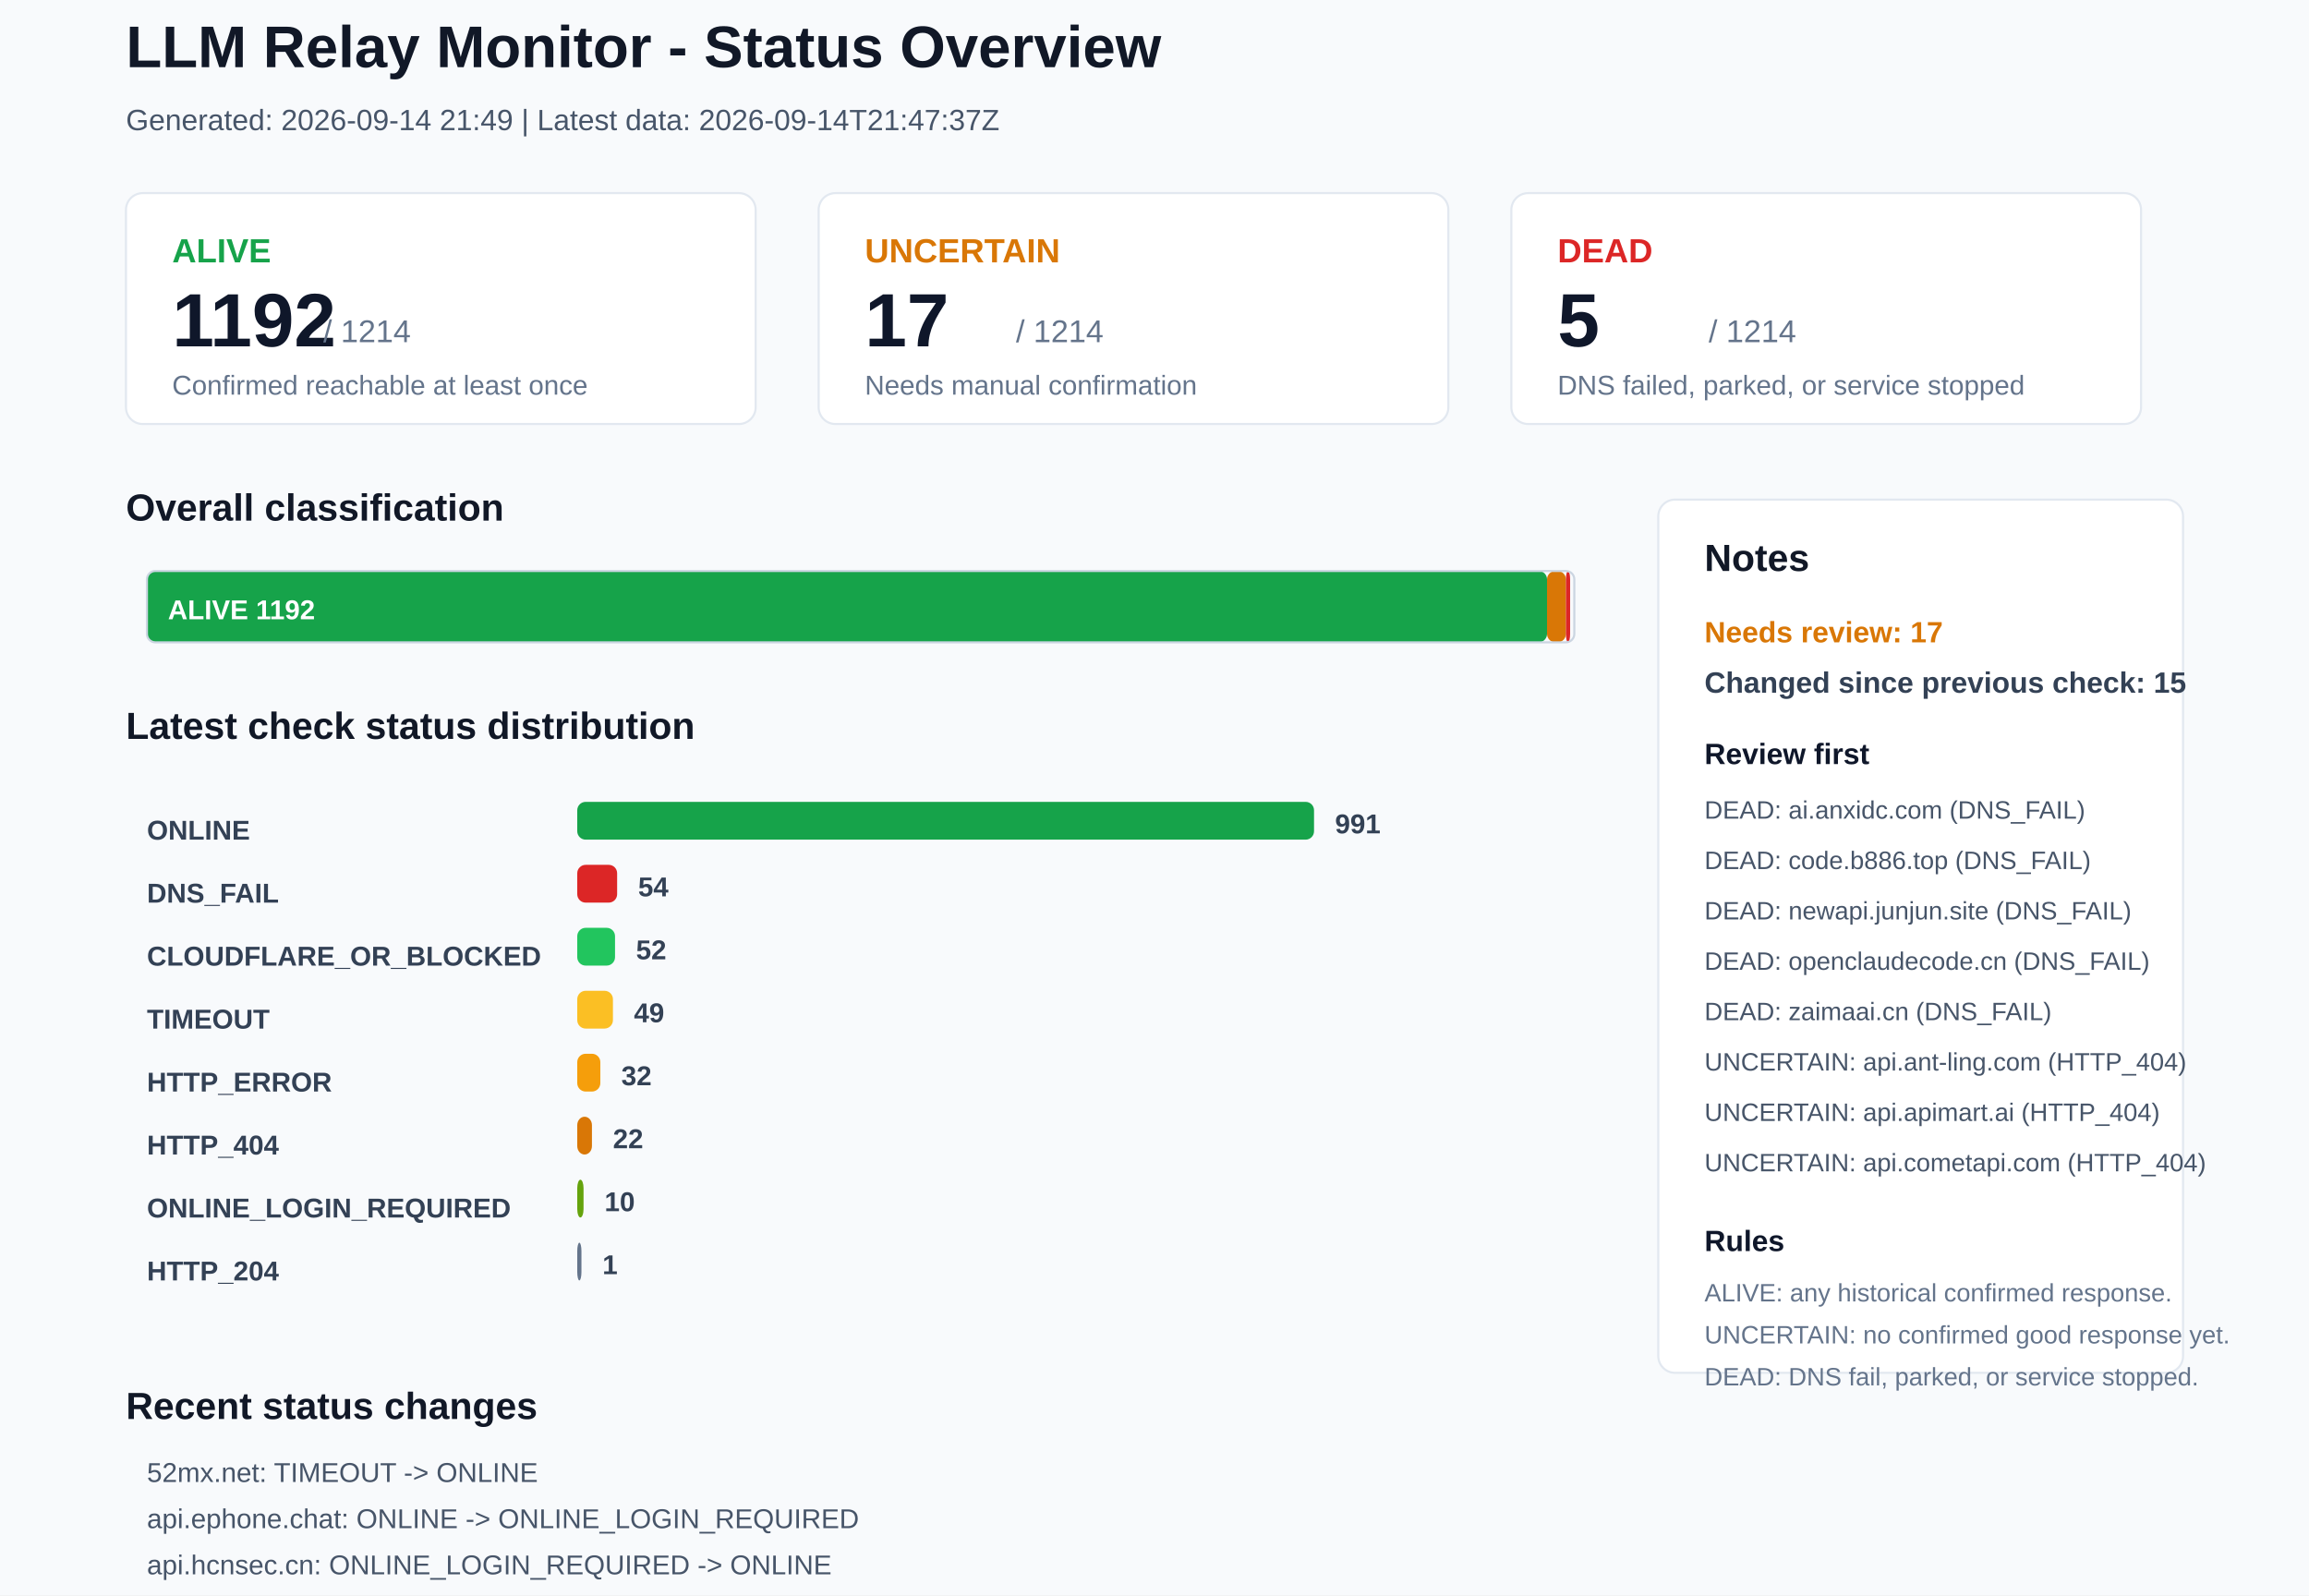
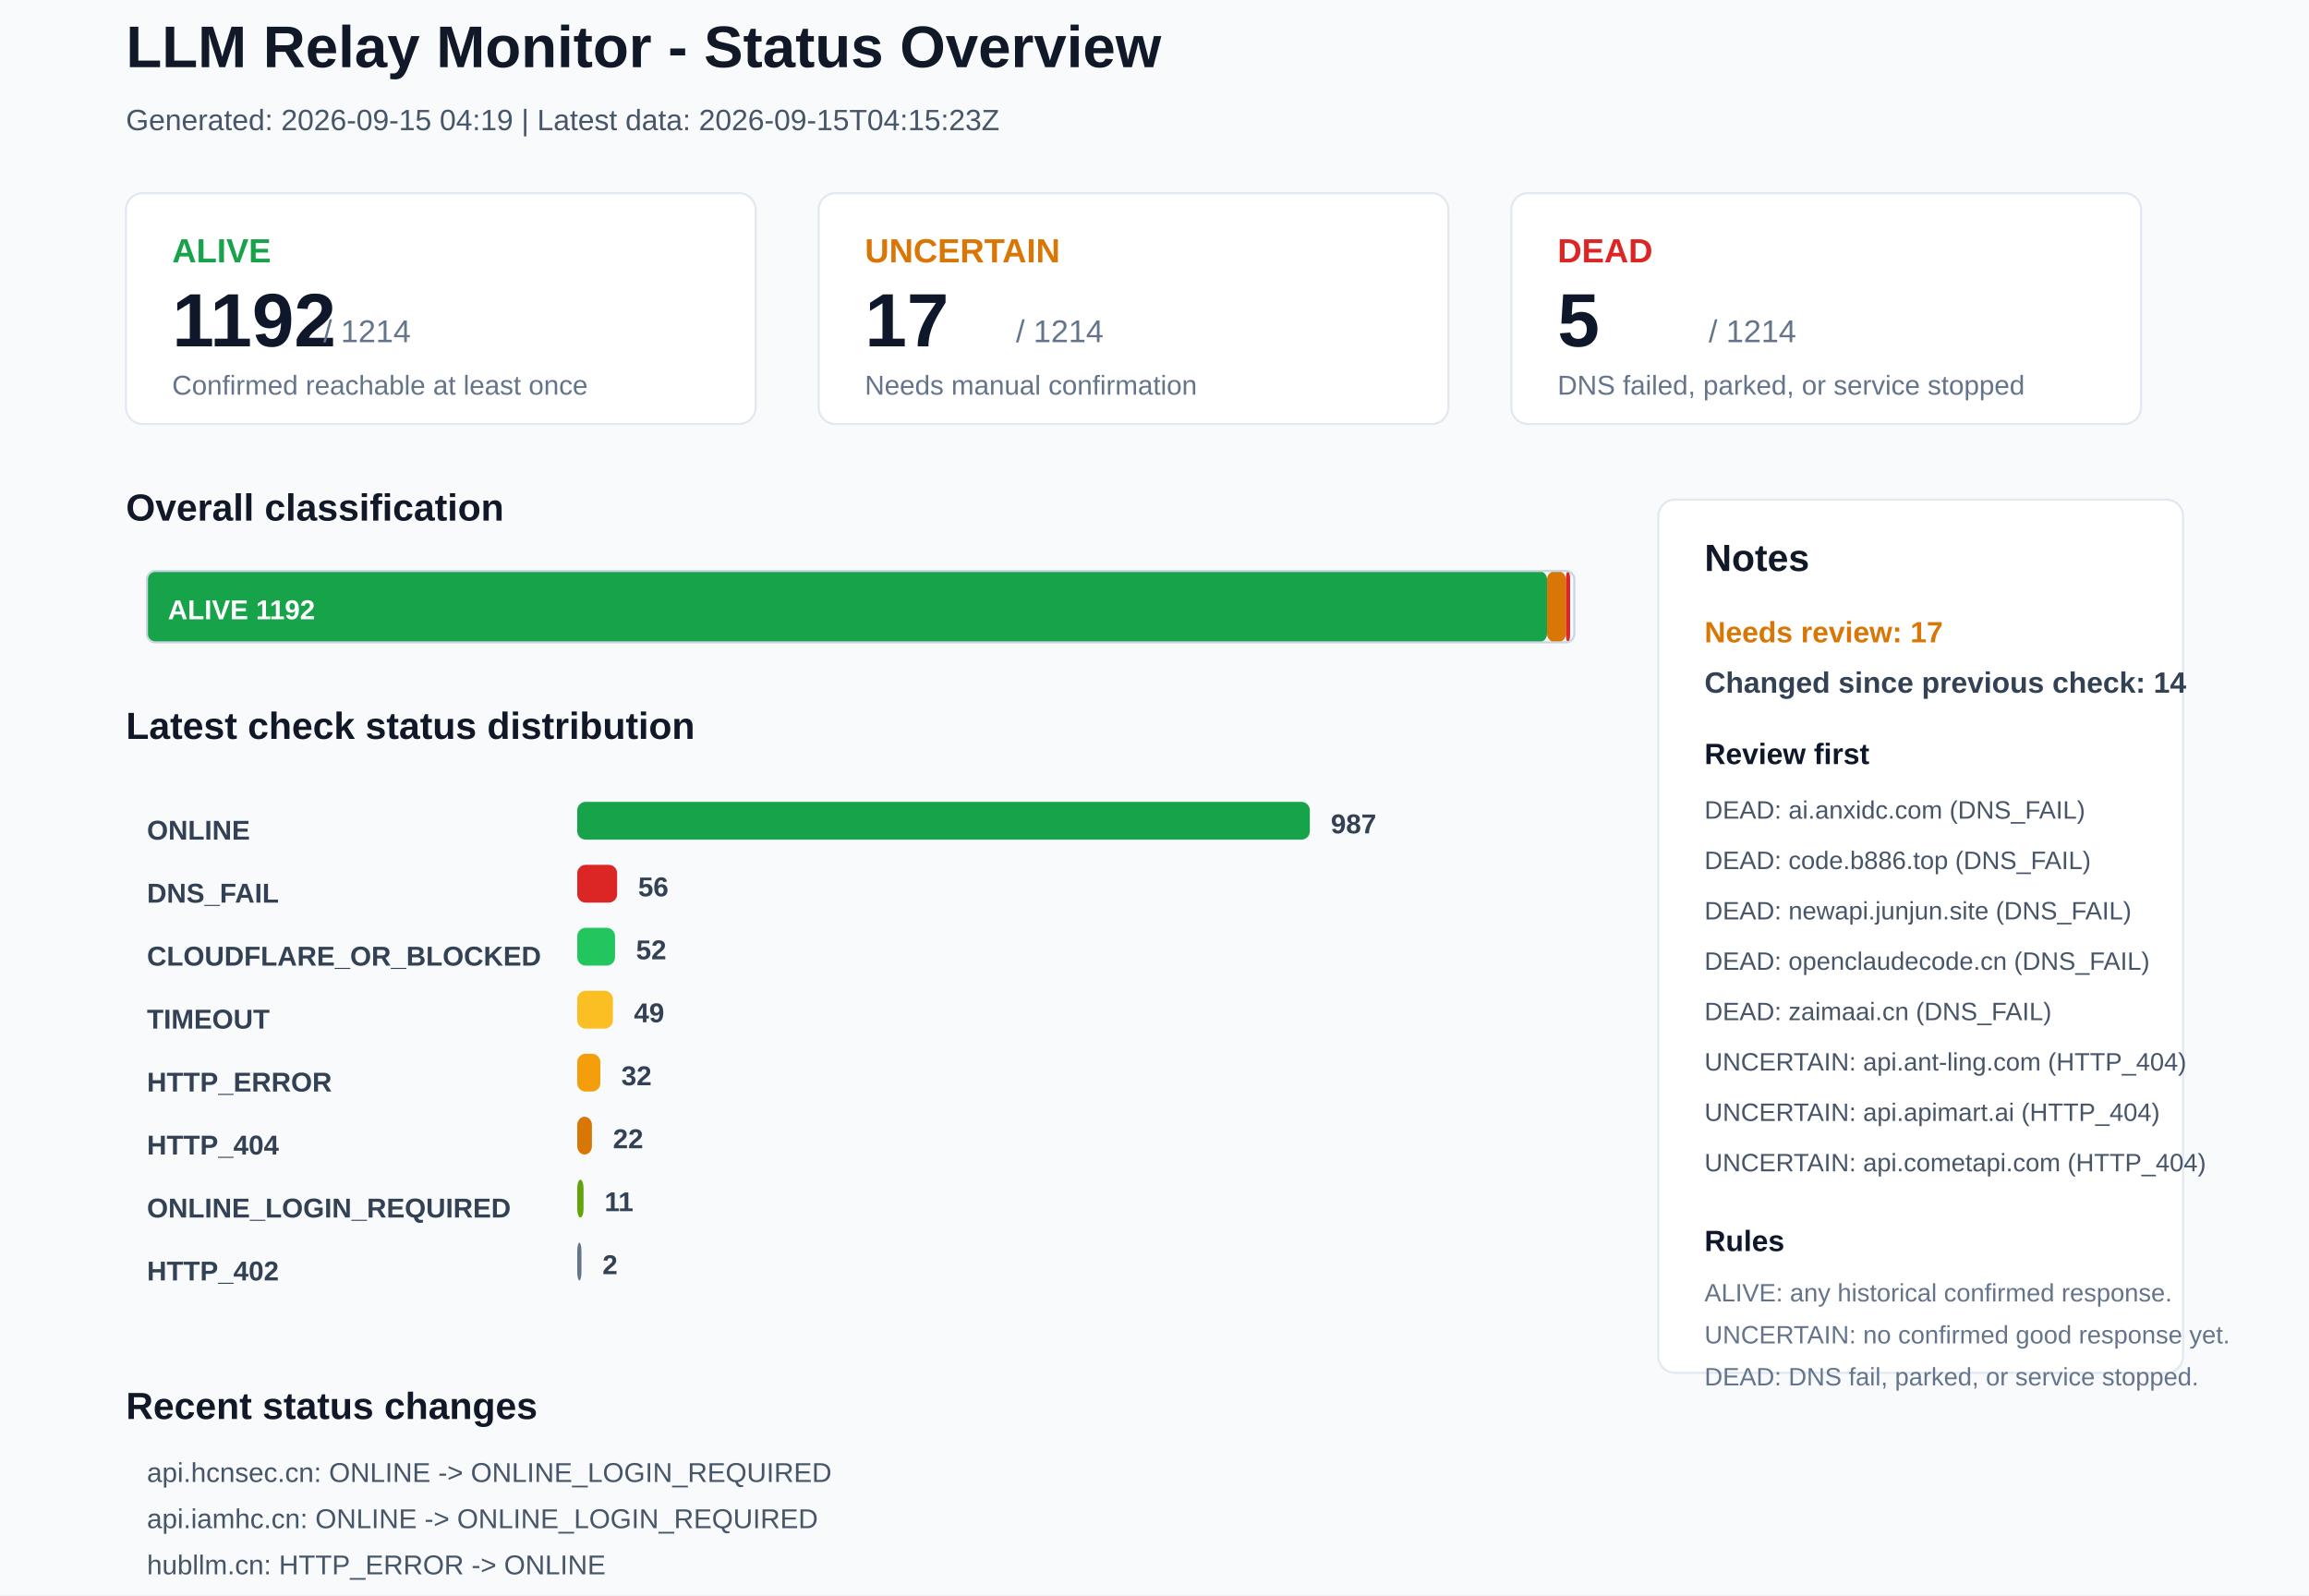
<svg xmlns="http://www.w3.org/2000/svg" width="1100" height="760" viewBox="0 0 1100 760">
  <rect x="0" y="0" width="1100" height="760" rx="0" fill="#F8FAFC" stroke="none" />
  <text x="60" y="32" font-family="Arial, sans-serif" font-size="28" font-weight="700" fill="#111827">LLM Relay Monitor - Status Overview</text>
-   <text x="60" y="62" font-family="Arial, sans-serif" font-size="14" font-weight="400" fill="#475569">Generated: 2026-09-14 21:49 | Latest data: 2026-09-14T21:47:37Z</text>
+   <text x="60" y="62" font-family="Arial, sans-serif" font-size="14" font-weight="400" fill="#475569">Generated: 2026-09-15 04:19 | Latest data: 2026-09-15T04:15:23Z</text>
  <rect x="60" y="92" width="300" height="110" rx="8" fill="#FFFFFF" stroke="#E2E8F0" />
  <text x="82" y="125" font-family="Arial, sans-serif" font-size="16" font-weight="700" fill="#16A34A">ALIVE</text>
  <text x="82" y="165" font-family="Arial, sans-serif" font-size="36" font-weight="700" fill="#0F172A">1192</text>
  <text x="154" y="163" font-family="Arial, sans-serif" font-size="15" font-weight="400" fill="#64748B">/ 1214</text>
  <text x="82" y="188" font-family="Arial, sans-serif" font-size="13" font-weight="400" fill="#64748B">Confirmed reachable at least once</text>
  <rect x="390" y="92" width="300" height="110" rx="8" fill="#FFFFFF" stroke="#E2E8F0" />
  <text x="412" y="125" font-family="Arial, sans-serif" font-size="16" font-weight="700" fill="#D97706">UNCERTAIN</text>
  <text x="412" y="165" font-family="Arial, sans-serif" font-size="36" font-weight="700" fill="#0F172A">17</text>
  <text x="484" y="163" font-family="Arial, sans-serif" font-size="15" font-weight="400" fill="#64748B">/ 1214</text>
  <text x="412" y="188" font-family="Arial, sans-serif" font-size="13" font-weight="400" fill="#64748B">Needs manual confirmation</text>
  <rect x="720" y="92" width="300" height="110" rx="8" fill="#FFFFFF" stroke="#E2E8F0" />
  <text x="742" y="125" font-family="Arial, sans-serif" font-size="16" font-weight="700" fill="#DC2626">DEAD</text>
  <text x="742" y="165" font-family="Arial, sans-serif" font-size="36" font-weight="700" fill="#0F172A">5</text>
  <text x="814" y="163" font-family="Arial, sans-serif" font-size="15" font-weight="400" fill="#64748B">/ 1214</text>
  <text x="742" y="188" font-family="Arial, sans-serif" font-size="13" font-weight="400" fill="#64748B">DNS failed, parked, or service stopped</text>
  <text x="60" y="248" font-family="Arial, sans-serif" font-size="18" font-weight="700" fill="#111827">Overall classification</text>
  <rect x="70" y="272" width="667" height="34" rx="4" fill="#16A34A" stroke="none" />
  <text x="80" y="295" font-family="Arial, sans-serif" font-size="13" font-weight="700" fill="#FFFFFF">ALIVE 1192</text>
  <rect x="737" y="272" width="9" height="34" rx="4" fill="#D97706" stroke="none" />
  <rect x="746" y="272" width="2" height="34" rx="4" fill="#DC2626" stroke="none" />
  <rect x="70" y="272" width="680" height="34" rx="4" fill="none" stroke="#CBD5E1" />
  <text x="60" y="352" font-family="Arial, sans-serif" font-size="18" font-weight="700" fill="#111827">Latest check status distribution</text>
  <text x="70" y="400" font-family="Arial, sans-serif" font-size="13" font-weight="700" fill="#334155">ONLINE</text>
-   <rect x="275" y="382" width="351" height="18" rx="4" fill="#16A34A" stroke="none" />
-   <text x="636" y="397" font-family="Arial, sans-serif" font-size="13" font-weight="700" fill="#334155">991</text>
+   <rect x="275" y="382" width="349" height="18" rx="4" fill="#16A34A" stroke="none" />
+   <text x="634" y="397" font-family="Arial, sans-serif" font-size="13" font-weight="700" fill="#334155">987</text>
  <text x="70" y="430" font-family="Arial, sans-serif" font-size="13" font-weight="700" fill="#334155">DNS_FAIL</text>
  <rect x="275" y="412" width="19" height="18" rx="4" fill="#DC2626" stroke="none" />
-   <text x="304" y="427" font-family="Arial, sans-serif" font-size="13" font-weight="700" fill="#334155">54</text>
+   <text x="304" y="427" font-family="Arial, sans-serif" font-size="13" font-weight="700" fill="#334155">56</text>
  <text x="70" y="460" font-family="Arial, sans-serif" font-size="13" font-weight="700" fill="#334155">CLOUDFLARE_OR_BLOCKED</text>
  <rect x="275" y="442" width="18" height="18" rx="4" fill="#22C55E" stroke="none" />
  <text x="303" y="457" font-family="Arial, sans-serif" font-size="13" font-weight="700" fill="#334155">52</text>
  <text x="70" y="490" font-family="Arial, sans-serif" font-size="13" font-weight="700" fill="#334155">TIMEOUT</text>
  <rect x="275" y="472" width="17" height="18" rx="4" fill="#FBBF24" stroke="none" />
  <text x="302" y="487" font-family="Arial, sans-serif" font-size="13" font-weight="700" fill="#334155">49</text>
  <text x="70" y="520" font-family="Arial, sans-serif" font-size="13" font-weight="700" fill="#334155">HTTP_ERROR</text>
  <rect x="275" y="502" width="11" height="18" rx="4" fill="#F59E0B" stroke="none" />
  <text x="296" y="517" font-family="Arial, sans-serif" font-size="13" font-weight="700" fill="#334155">32</text>
  <text x="70" y="550" font-family="Arial, sans-serif" font-size="13" font-weight="700" fill="#334155">HTTP_404</text>
  <rect x="275" y="532" width="7" height="18" rx="4" fill="#D97706" stroke="none" />
  <text x="292" y="547" font-family="Arial, sans-serif" font-size="13" font-weight="700" fill="#334155">22</text>
  <text x="70" y="580" font-family="Arial, sans-serif" font-size="13" font-weight="700" fill="#334155">ONLINE_LOGIN_REQUIRED</text>
  <rect x="275" y="562" width="3" height="18" rx="4" fill="#65A30D" stroke="none" />
-   <text x="288" y="577" font-family="Arial, sans-serif" font-size="13" font-weight="700" fill="#334155">10</text>
-   <text x="70" y="610" font-family="Arial, sans-serif" font-size="13" font-weight="700" fill="#334155">HTTP_204</text>
+   <text x="288" y="577" font-family="Arial, sans-serif" font-size="13" font-weight="700" fill="#334155">11</text>
+   <text x="70" y="610" font-family="Arial, sans-serif" font-size="13" font-weight="700" fill="#334155">HTTP_402</text>
  <rect x="275" y="592" width="2" height="18" rx="4" fill="#64748B" stroke="none" />
-   <text x="287" y="607" font-family="Arial, sans-serif" font-size="13" font-weight="700" fill="#334155">1</text>
+   <text x="287" y="607" font-family="Arial, sans-serif" font-size="13" font-weight="700" fill="#334155">2</text>
  <rect x="790" y="238" width="250" height="416" rx="8" fill="#FFFFFF" stroke="#E2E8F0" />
  <text x="812" y="272" font-family="Arial, sans-serif" font-size="18" font-weight="700" fill="#111827">Notes</text>
  <text x="812" y="306" font-family="Arial, sans-serif" font-size="14" font-weight="700" fill="#D97706">Needs review: 17</text>
-   <text x="812" y="330" font-family="Arial, sans-serif" font-size="14" font-weight="700" fill="#334155">Changed since previous check: 15</text>
+   <text x="812" y="330" font-family="Arial, sans-serif" font-size="14" font-weight="700" fill="#334155">Changed since previous check: 14</text>
  <text x="812" y="364" font-family="Arial, sans-serif" font-size="14" font-weight="700" fill="#0F172A">Review first</text>
  <text x="812" y="390" font-family="Arial, sans-serif" font-size="12" font-weight="400" fill="#475569">DEAD: ai.anxidc.com (DNS_FAIL)</text>
  <text x="812" y="414" font-family="Arial, sans-serif" font-size="12" font-weight="400" fill="#475569">DEAD: code.b886.top (DNS_FAIL)</text>
  <text x="812" y="438" font-family="Arial, sans-serif" font-size="12" font-weight="400" fill="#475569">DEAD: newapi.junjun.site (DNS_FAIL)</text>
  <text x="812" y="462" font-family="Arial, sans-serif" font-size="12" font-weight="400" fill="#475569">DEAD: openclaudecode.cn (DNS_FAIL)</text>
  <text x="812" y="486" font-family="Arial, sans-serif" font-size="12" font-weight="400" fill="#475569">DEAD: zaimaai.cn (DNS_FAIL)</text>
  <text x="812" y="510" font-family="Arial, sans-serif" font-size="12" font-weight="400" fill="#475569">UNCERTAIN: api.ant-ling.com (HTTP_404)</text>
  <text x="812" y="534" font-family="Arial, sans-serif" font-size="12" font-weight="400" fill="#475569">UNCERTAIN: api.apimart.ai (HTTP_404)</text>
  <text x="812" y="558" font-family="Arial, sans-serif" font-size="12" font-weight="400" fill="#475569">UNCERTAIN: api.cometapi.com (HTTP_404)</text>
  <text x="812" y="596" font-family="Arial, sans-serif" font-size="14" font-weight="700" fill="#0F172A">Rules</text>
  <text x="812" y="620" font-family="Arial, sans-serif" font-size="12" font-weight="400" fill="#64748B">ALIVE: any historical confirmed response.</text>
  <text x="812" y="640" font-family="Arial, sans-serif" font-size="12" font-weight="400" fill="#64748B">UNCERTAIN: no confirmed good response yet.</text>
  <text x="812" y="660" font-family="Arial, sans-serif" font-size="12" font-weight="400" fill="#64748B">DEAD: DNS fail, parked, or service stopped.</text>
  <text x="60" y="676" font-family="Arial, sans-serif" font-size="18" font-weight="700" fill="#111827">Recent status changes</text>
-   <text x="70" y="706" font-family="Arial, sans-serif" font-size="13" font-weight="400" fill="#475569">52mx.net: TIMEOUT -&gt; ONLINE</text>
-   <text x="70" y="728" font-family="Arial, sans-serif" font-size="13" font-weight="400" fill="#475569">api.ephone.chat: ONLINE -&gt; ONLINE_LOGIN_REQUIRED</text>
-   <text x="70" y="750" font-family="Arial, sans-serif" font-size="13" font-weight="400" fill="#475569">api.hcnsec.cn: ONLINE_LOGIN_REQUIRED -&gt; ONLINE</text>
-   <text x="70" y="772" font-family="Arial, sans-serif" font-size="13" font-weight="400" fill="#475569">api.iamhc.cn: ONLINE_LOGIN_REQUIRED -&gt; ONLINE</text>
-   <text x="70" y="794" font-family="Arial, sans-serif" font-size="13" font-weight="400" fill="#475569">docs.vllm.ai: CLOUDFLARE_OR_BLOCKED -&gt; ONLINE</text>
-   <text x="70" y="816" font-family="Arial, sans-serif" font-size="13" font-weight="400" fill="#475569">linkapi.ai: ONLINE -&gt; ONLINE_LOGIN_REQUIRED</text>
+   <text x="70" y="706" font-family="Arial, sans-serif" font-size="13" font-weight="400" fill="#475569">api.hcnsec.cn: ONLINE -&gt; ONLINE_LOGIN_REQUIRED</text>
+   <text x="70" y="728" font-family="Arial, sans-serif" font-size="13" font-weight="400" fill="#475569">api.iamhc.cn: ONLINE -&gt; ONLINE_LOGIN_REQUIRED</text>
+   <text x="70" y="750" font-family="Arial, sans-serif" font-size="13" font-weight="400" fill="#475569">hubllm.cn: HTTP_ERROR -&gt; ONLINE</text>
+   <text x="70" y="772" font-family="Arial, sans-serif" font-size="13" font-weight="400" fill="#475569">linkapi.ai: ONLINE_LOGIN_REQUIRED -&gt; ONLINE</text>
+   <text x="70" y="794" font-family="Arial, sans-serif" font-size="13" font-weight="400" fill="#475569">onerouter.cn: HTTP_ERROR -&gt; ONLINE</text>
+   <text x="70" y="816" font-family="Arial, sans-serif" font-size="13" font-weight="400" fill="#475569">ycvip.net: TIMEOUT -&gt; ONLINE</text>
</svg>
